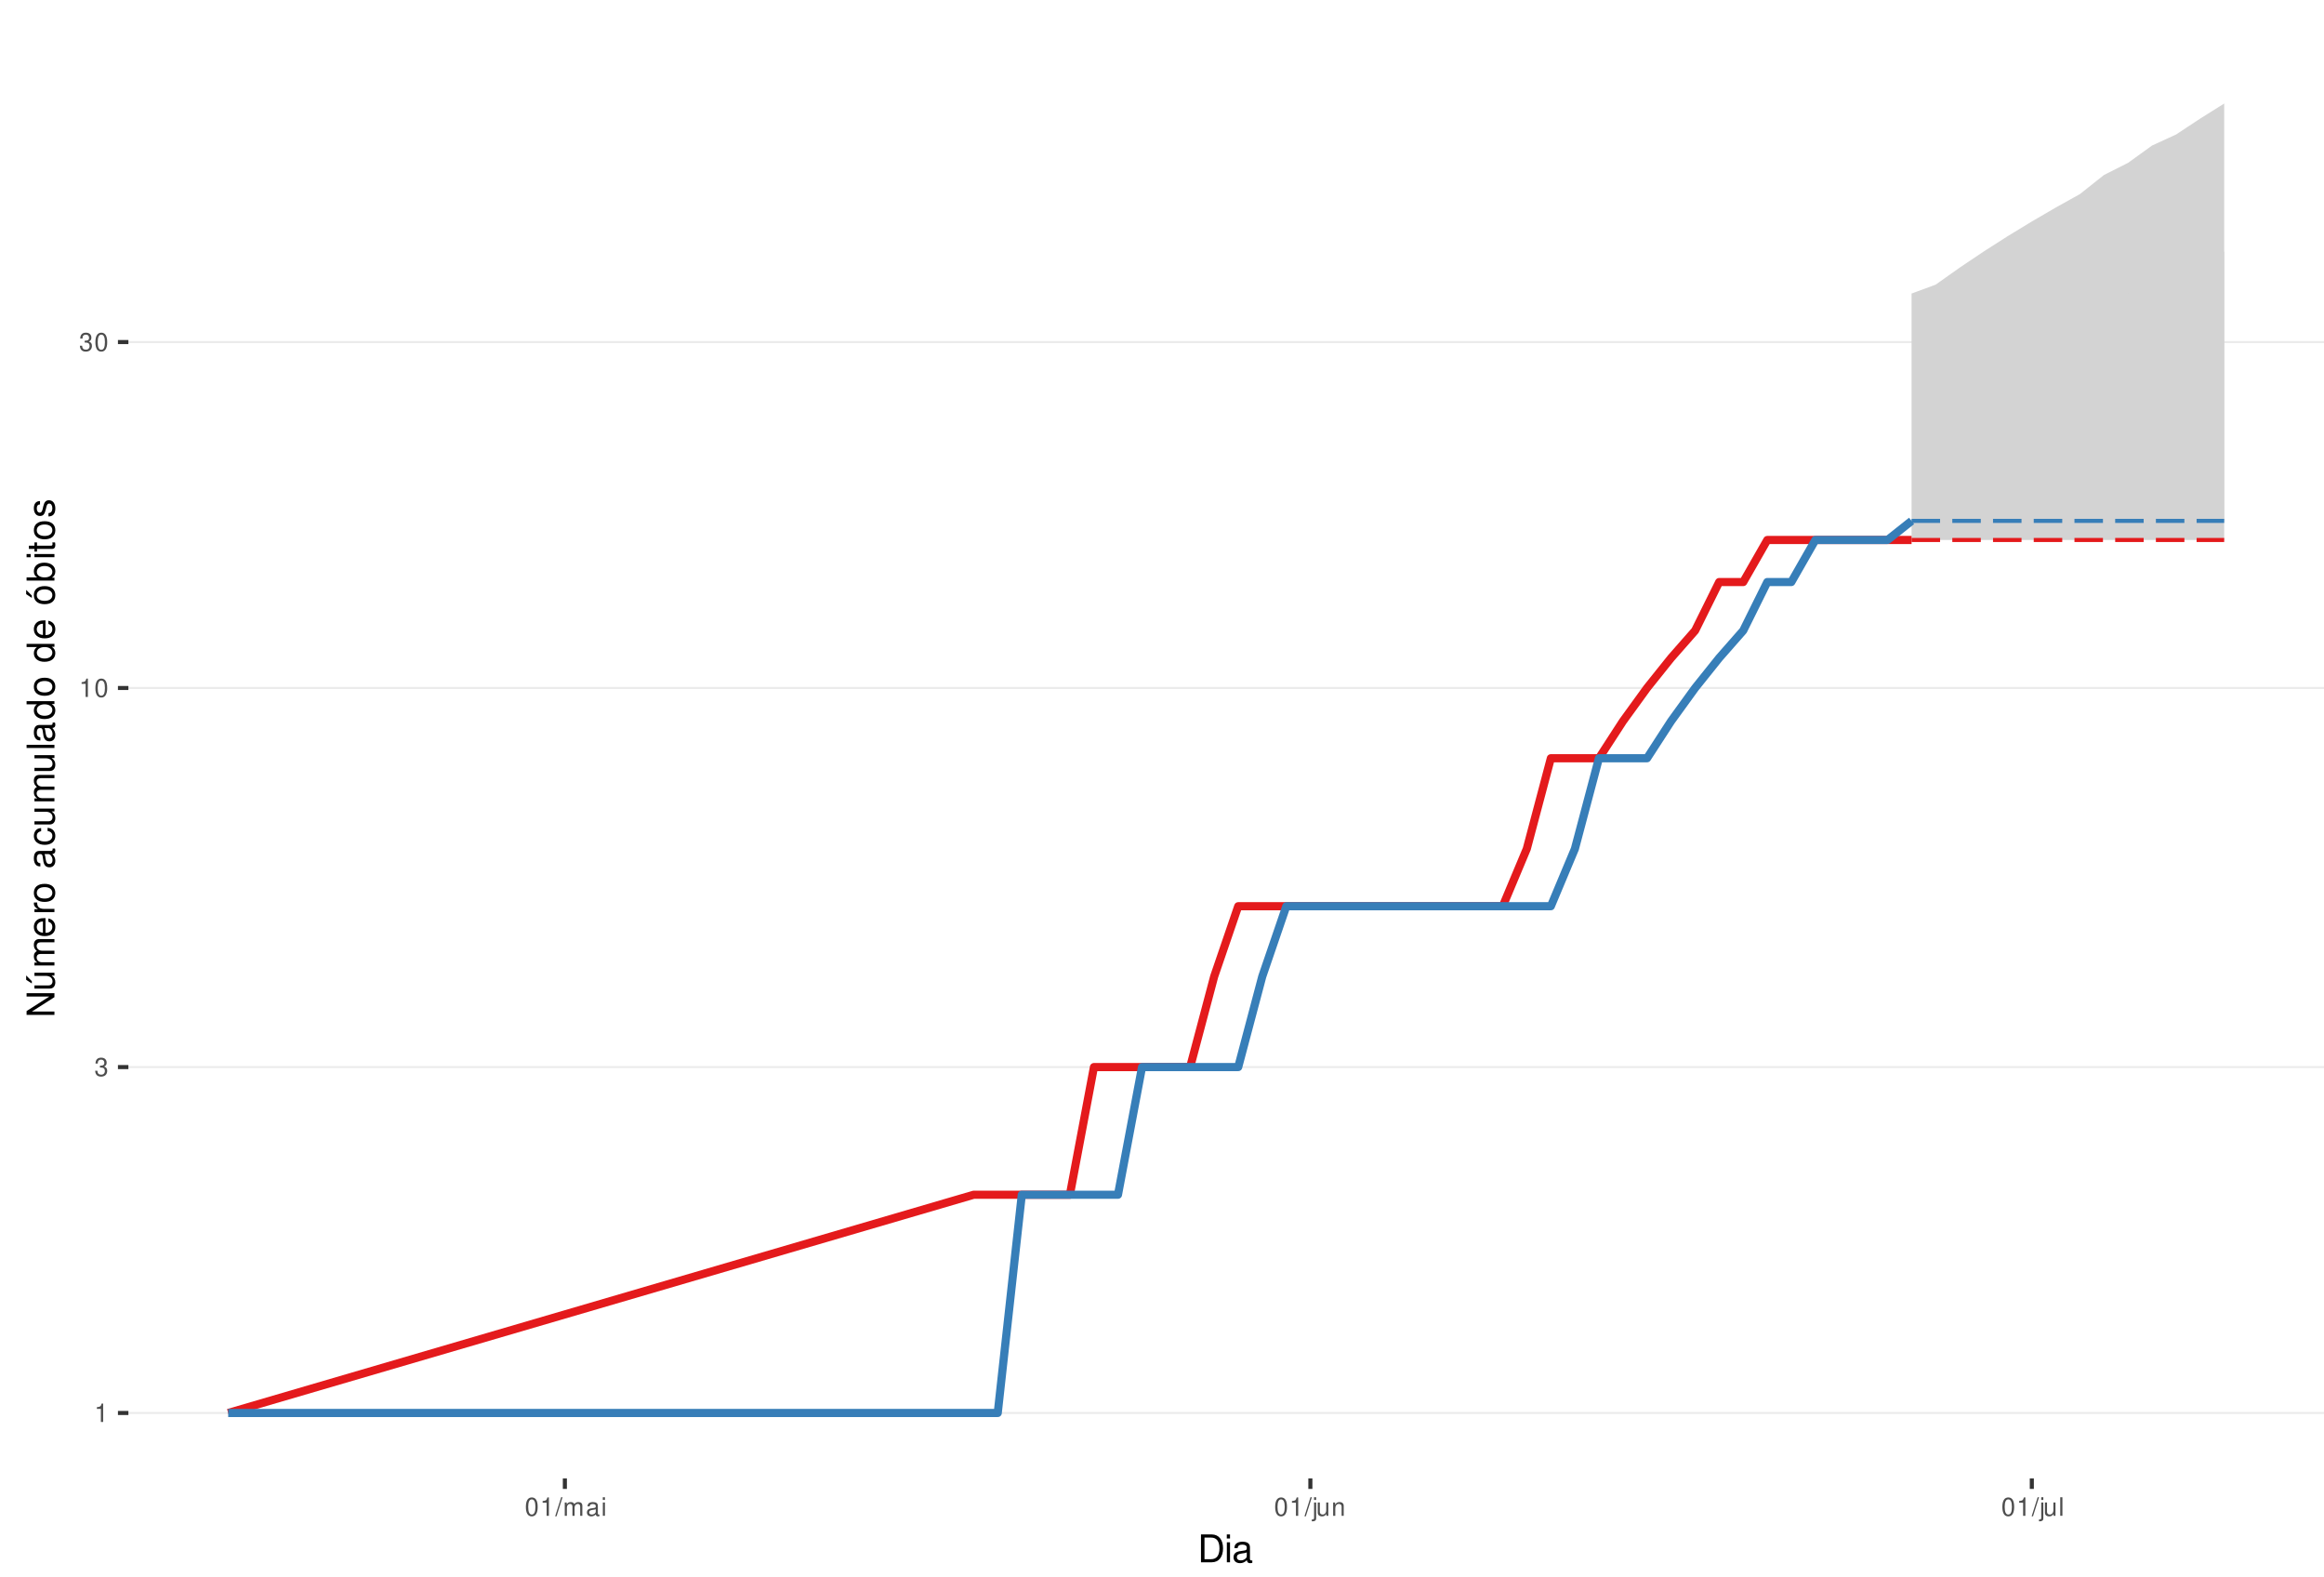
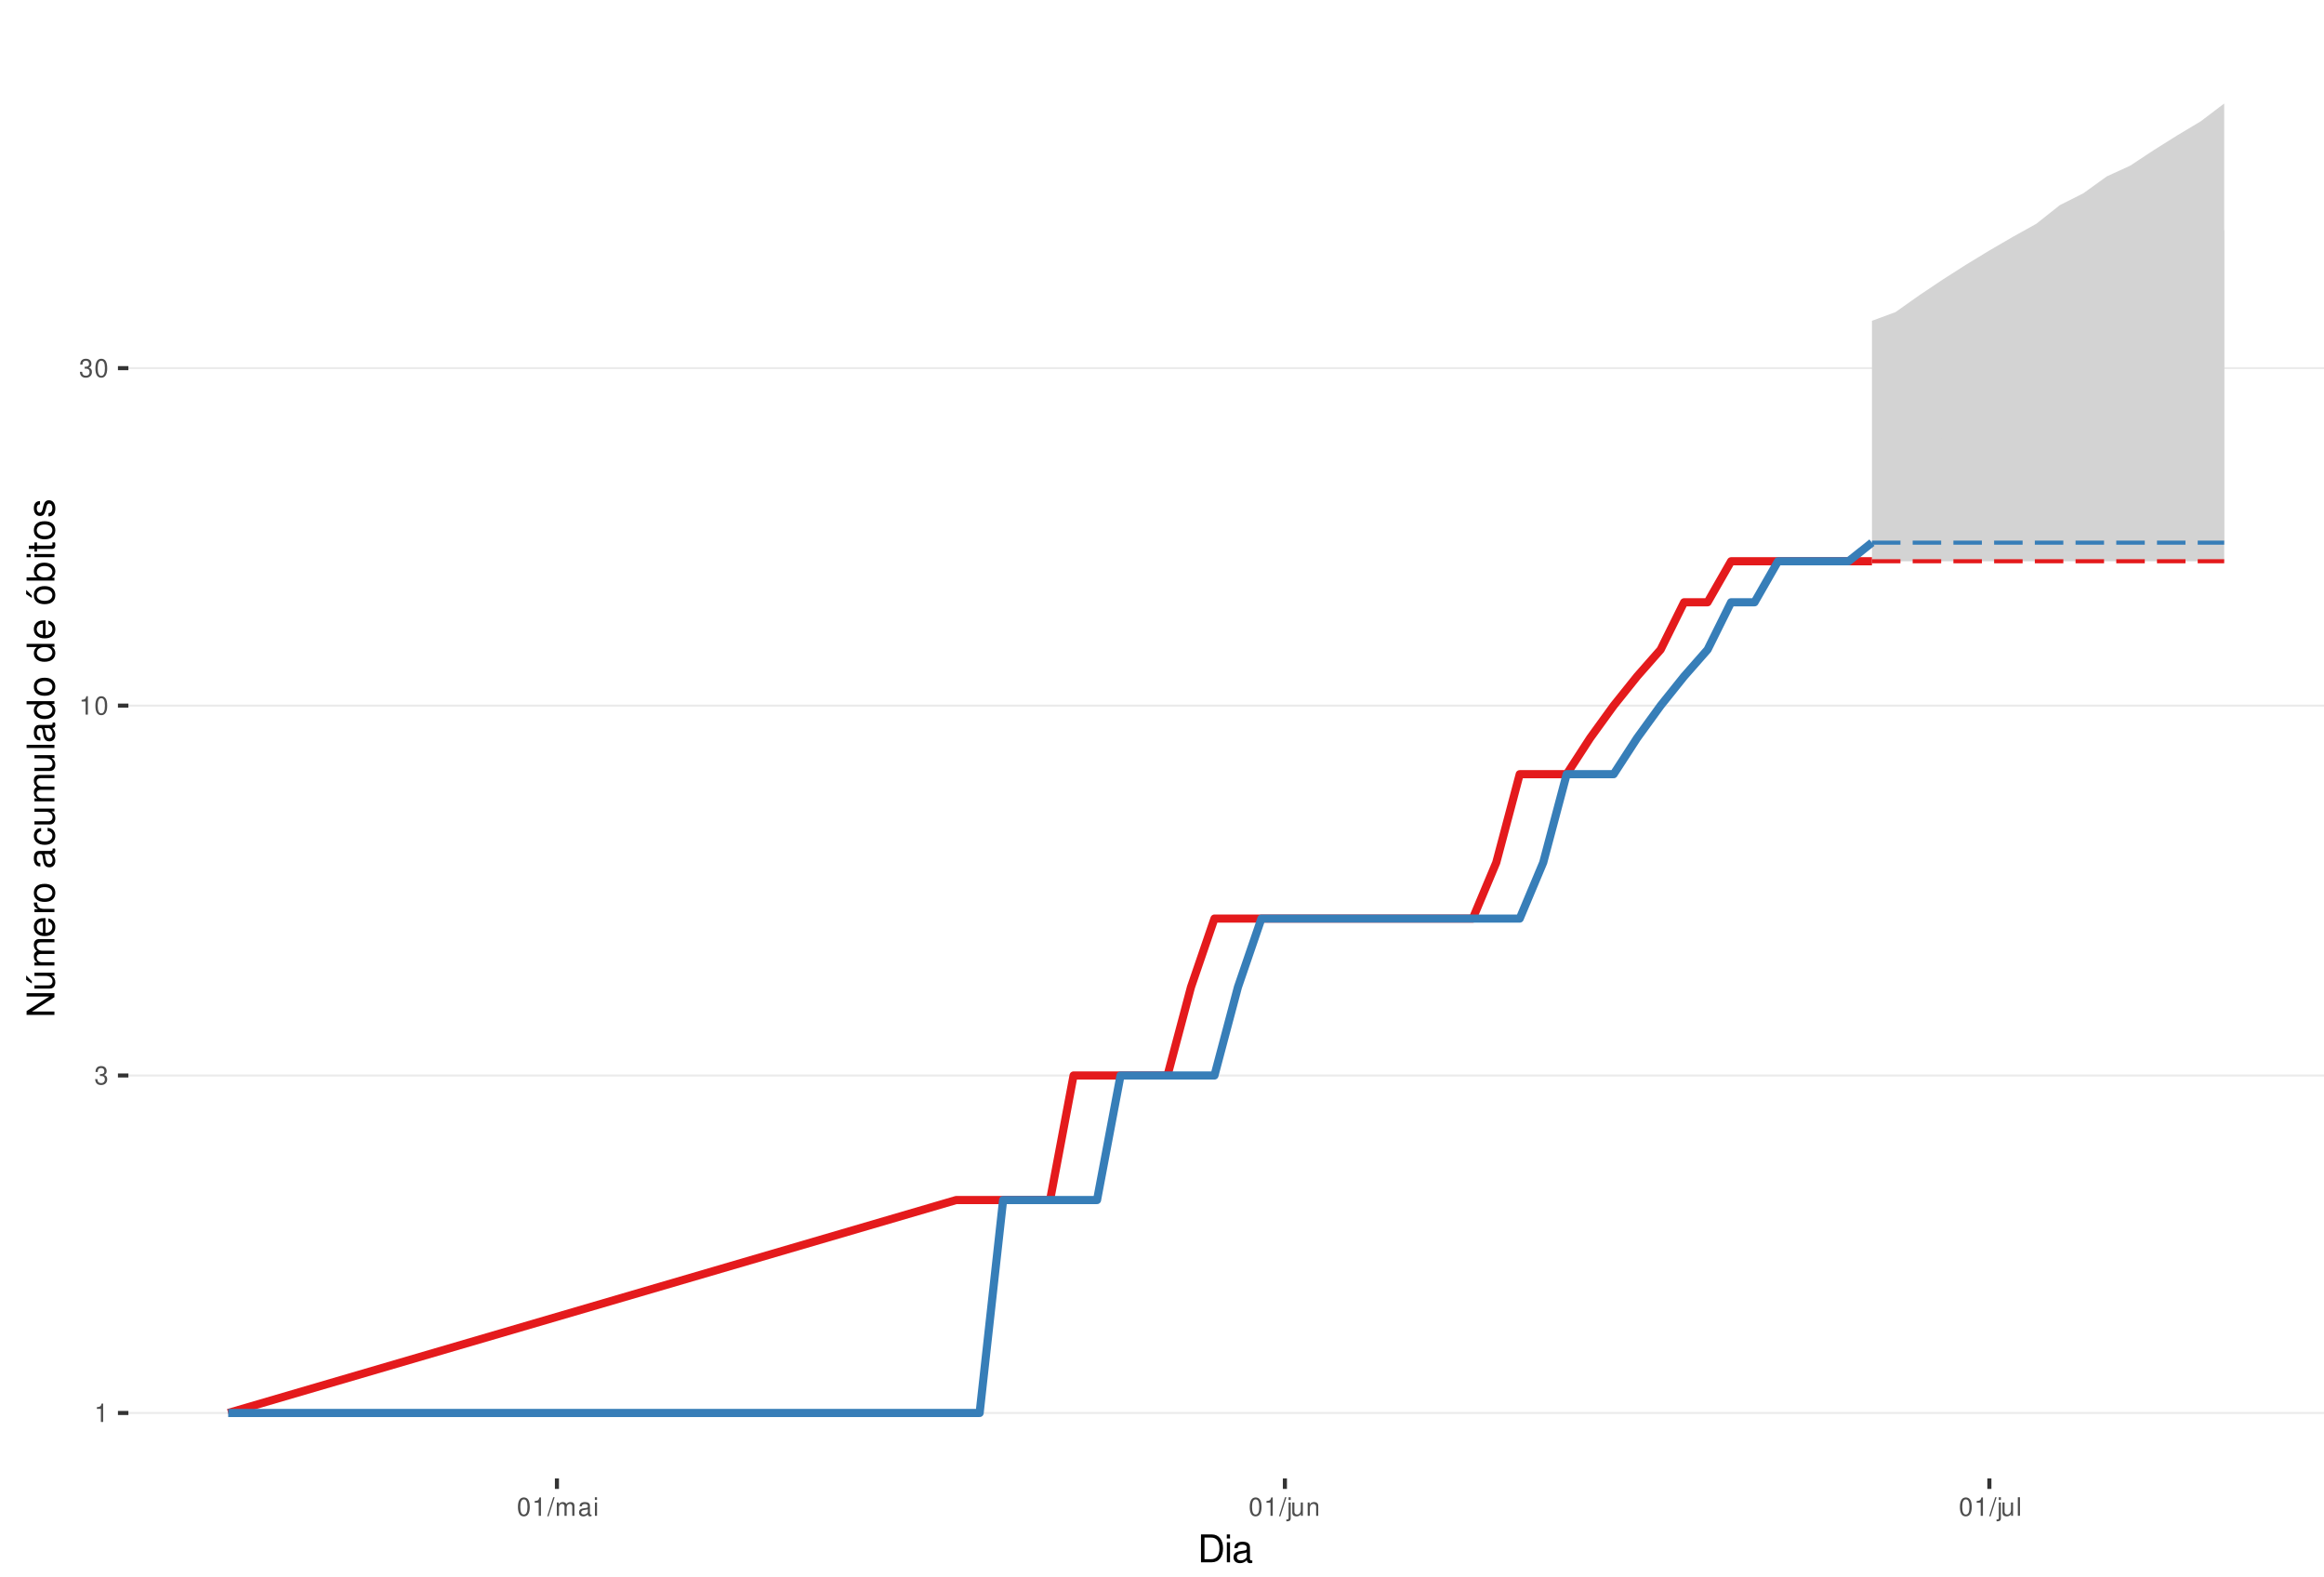
<svg xmlns="http://www.w3.org/2000/svg" xmlns:xlink="http://www.w3.org/1999/xlink" width="609pt" height="413pt" viewBox="0 0 609 413" version="1.1">
  <defs>
    <g>
      <symbol overflow="visible" id="glyph0-0">
        <path style="stroke:none;" d="" />
      </symbol>
      <symbol overflow="visible" id="glyph0-1">
        <path style="stroke:none;" d="M 1.719 -3.422 L 1.719 0 L 2.312 0 L 2.312 -4.812 L 1.922 -4.812 C 1.719 -4.078 1.578 -3.969 0.672 -3.859 L 0.672 -3.422 Z M 1.719 -3.422 " />
      </symbol>
      <symbol overflow="visible" id="glyph0-2">
        <path style="stroke:none;" d="M 1.469 -2.219 L 1.797 -2.219 C 2.422 -2.219 2.766 -1.922 2.766 -1.344 C 2.766 -0.734 2.406 -0.359 1.797 -0.359 C 1.156 -0.359 0.844 -0.688 0.797 -1.391 L 0.219 -1.391 C 0.234 -1.016 0.312 -0.766 0.422 -0.547 C 0.672 -0.078 1.125 0.156 1.766 0.156 C 2.75 0.156 3.375 -0.438 3.375 -1.344 C 3.375 -1.953 3.141 -2.297 2.562 -2.484 C 3.016 -2.672 3.234 -3 3.234 -3.484 C 3.234 -4.312 2.688 -4.812 1.797 -4.812 C 0.844 -4.812 0.328 -4.281 0.312 -3.266 L 0.906 -3.266 C 0.906 -3.547 0.938 -3.719 1 -3.875 C 1.141 -4.141 1.438 -4.297 1.797 -4.297 C 2.312 -4.297 2.625 -3.984 2.625 -3.469 C 2.625 -3.125 2.516 -2.922 2.25 -2.812 C 2.094 -2.75 1.875 -2.719 1.469 -2.703 Z M 1.469 -2.219 " />
      </symbol>
      <symbol overflow="visible" id="glyph0-3">
        <path style="stroke:none;" d="M 1.828 -4.812 C 1.391 -4.812 0.984 -4.609 0.75 -4.281 C 0.438 -3.859 0.281 -3.219 0.281 -2.328 C 0.281 -0.703 0.812 0.156 1.828 0.156 C 2.828 0.156 3.375 -0.703 3.375 -2.297 C 3.375 -3.219 3.234 -3.844 2.922 -4.281 C 2.672 -4.625 2.281 -4.812 1.828 -4.812 Z M 1.828 -4.297 C 2.469 -4.297 2.781 -3.641 2.781 -2.344 C 2.781 -0.969 2.469 -0.328 1.812 -0.328 C 1.203 -0.328 0.891 -1 0.891 -2.328 C 0.891 -3.641 1.203 -4.297 1.828 -4.297 Z M 1.828 -4.297 " />
      </symbol>
      <symbol overflow="visible" id="glyph0-4">
        <path style="stroke:none;" d="M 1.531 -4.859 L -0.047 0.141 L 0.312 0.141 L 1.891 -4.859 Z M 1.531 -4.859 " />
      </symbol>
      <symbol overflow="visible" id="glyph0-5">
        <path style="stroke:none;" d="M 0.469 -3.484 L 0.469 0 L 1.031 0 L 1.031 -2.188 C 1.031 -2.703 1.391 -3.109 1.844 -3.109 C 2.25 -3.109 2.484 -2.844 2.484 -2.406 L 2.484 0 L 3.047 0 L 3.047 -2.188 C 3.047 -2.703 3.422 -3.109 3.875 -3.109 C 4.266 -3.109 4.516 -2.844 4.516 -2.406 L 4.516 0 L 5.078 0 L 5.078 -2.609 C 5.078 -3.234 4.719 -3.594 4.062 -3.594 C 3.594 -3.594 3.312 -3.453 2.984 -3.062 C 2.781 -3.422 2.5 -3.594 2.047 -3.594 C 1.578 -3.594 1.266 -3.422 0.984 -3 L 0.984 -3.484 Z M 0.469 -3.484 " />
      </symbol>
      <symbol overflow="visible" id="glyph0-6">
        <path style="stroke:none;" d="M 3.562 -0.328 C 3.5 -0.312 3.469 -0.312 3.438 -0.312 C 3.25 -0.312 3.141 -0.406 3.141 -0.578 L 3.141 -2.641 C 3.141 -3.25 2.688 -3.594 1.828 -3.594 C 1.312 -3.594 0.906 -3.438 0.672 -3.188 C 0.516 -3 0.453 -2.797 0.438 -2.453 L 0.984 -2.453 C 1.031 -2.875 1.297 -3.078 1.812 -3.078 C 2.312 -3.078 2.594 -2.891 2.594 -2.562 L 2.594 -2.406 C 2.578 -2.172 2.469 -2.078 2.016 -2.031 C 1.219 -1.922 1.109 -1.891 0.891 -1.812 C 0.484 -1.641 0.281 -1.328 0.281 -0.875 C 0.281 -0.25 0.719 0.156 1.422 0.156 C 1.859 0.156 2.219 0 2.609 -0.359 C 2.656 0 2.828 0.156 3.188 0.156 C 3.297 0.156 3.375 0.141 3.562 0.094 Z M 2.594 -1.094 C 2.594 -0.906 2.531 -0.797 2.375 -0.641 C 2.141 -0.438 1.875 -0.328 1.547 -0.328 C 1.109 -0.328 0.859 -0.547 0.859 -0.891 C 0.859 -1.266 1.094 -1.438 1.703 -1.531 C 2.297 -1.609 2.406 -1.641 2.594 -1.719 Z M 2.594 -1.094 " />
      </symbol>
      <symbol overflow="visible" id="glyph0-7">
        <path style="stroke:none;" d="M 1 -3.484 L 0.453 -3.484 L 0.453 0 L 1 0 Z M 1 -4.859 L 0.438 -4.859 L 0.438 -4.156 L 1 -4.156 Z M 1 -4.859 " />
      </symbol>
      <symbol overflow="visible" id="glyph0-8">
        <path style="stroke:none;" d="M 0.469 -3.484 L 0.469 0.5 C 0.469 0.859 0.359 0.969 0.016 0.969 C -0.031 0.969 -0.047 0.969 -0.125 0.953 L -0.125 1.438 C -0.047 1.438 -0.016 1.453 0.062 1.453 C 0.688 1.453 1.016 1.203 1.016 0.719 L 1.016 -3.484 Z M 1.016 -4.859 L 0.469 -4.859 L 0.469 -4.156 L 1.016 -4.156 Z M 1.016 -4.859 " />
      </symbol>
      <symbol overflow="visible" id="glyph0-9">
        <path style="stroke:none;" d="M 3.203 0 L 3.203 -3.484 L 2.656 -3.484 L 2.656 -1.516 C 2.656 -0.797 2.281 -0.328 1.703 -0.328 C 1.266 -0.328 0.984 -0.594 0.984 -1.016 L 0.984 -3.484 L 0.438 -3.484 L 0.438 -0.797 C 0.438 -0.219 0.859 0.156 1.547 0.156 C 2.062 0.156 2.391 -0.031 2.703 -0.484 L 2.703 0 Z M 3.203 0 " />
      </symbol>
      <symbol overflow="visible" id="glyph0-10">
        <path style="stroke:none;" d="M 0.469 -3.484 L 0.469 0 L 1.031 0 L 1.031 -1.922 C 1.031 -2.641 1.391 -3.109 1.969 -3.109 C 2.406 -3.109 2.688 -2.828 2.688 -2.422 L 2.688 0 L 3.234 0 L 3.234 -2.641 C 3.234 -3.219 2.812 -3.594 2.141 -3.594 C 1.625 -3.594 1.281 -3.391 0.984 -2.906 L 0.984 -3.484 Z M 0.469 -3.484 " />
      </symbol>
      <symbol overflow="visible" id="glyph0-11">
        <path style="stroke:none;" d="M 1.016 -4.859 L 0.453 -4.859 L 0.453 0 L 1.016 0 Z M 1.016 -4.859 " />
      </symbol>
      <symbol overflow="visible" id="glyph1-0">
        <path style="stroke:none;" d="" />
      </symbol>
      <symbol overflow="visible" id="glyph1-1">
        <path style="stroke:none;" d="M 0.891 0 L 3.703 0 C 5.547 0 6.672 -1.375 6.672 -3.656 C 6.672 -5.906 5.547 -7.297 3.703 -7.297 L 0.891 -7.297 Z M 1.812 -0.812 L 1.812 -6.469 L 3.547 -6.469 C 4.984 -6.469 5.734 -5.5 5.734 -3.641 C 5.734 -1.797 4.984 -0.812 3.547 -0.812 Z M 1.812 -0.812 " />
      </symbol>
      <symbol overflow="visible" id="glyph1-2">
        <path style="stroke:none;" d="M 1.5 -5.234 L 0.672 -5.234 L 0.672 0 L 1.5 0 Z M 1.5 -7.297 L 0.656 -7.297 L 0.656 -6.234 L 1.5 -6.234 Z M 1.5 -7.297 " />
      </symbol>
      <symbol overflow="visible" id="glyph1-3">
        <path style="stroke:none;" d="M 5.344 -0.484 C 5.266 -0.469 5.219 -0.469 5.172 -0.469 C 4.875 -0.469 4.719 -0.625 4.719 -0.875 L 4.719 -3.953 C 4.719 -4.891 4.047 -5.391 2.75 -5.391 C 1.984 -5.391 1.375 -5.172 1.016 -4.781 C 0.766 -4.516 0.672 -4.203 0.656 -3.688 L 1.484 -3.688 C 1.562 -4.328 1.938 -4.625 2.719 -4.625 C 3.484 -4.625 3.891 -4.344 3.891 -3.844 L 3.891 -3.625 C 3.875 -3.266 3.703 -3.125 3.016 -3.047 C 1.844 -2.891 1.656 -2.844 1.344 -2.719 C 0.734 -2.453 0.422 -2 0.422 -1.312 C 0.422 -0.375 1.078 0.234 2.141 0.234 C 2.797 0.234 3.328 0 3.922 -0.547 C 3.984 0 4.234 0.234 4.781 0.234 C 4.953 0.234 5.062 0.203 5.344 0.141 Z M 3.891 -1.656 C 3.891 -1.375 3.812 -1.203 3.562 -0.969 C 3.219 -0.656 2.812 -0.5 2.312 -0.5 C 1.672 -0.5 1.297 -0.812 1.297 -1.344 C 1.297 -1.891 1.656 -2.172 2.547 -2.297 C 3.438 -2.422 3.609 -2.453 3.891 -2.594 Z M 3.891 -1.656 " />
      </symbol>
      <symbol overflow="visible" id="glyph2-0">
        <path style="stroke:none;" d="" />
      </symbol>
      <symbol overflow="visible" id="glyph2-1">
        <path style="stroke:none;" d="M -7.297 -6.453 L -7.297 -5.578 L -1.328 -5.578 L -7.297 -1.766 L -7.297 -0.766 L 0 -0.766 L 0 -1.641 L -5.906 -1.641 L 0 -5.406 L 0 -6.453 Z M -7.297 -6.453 " />
      </symbol>
      <symbol overflow="visible" id="glyph2-2">
        <path style="stroke:none;" d="M 0 -4.812 L -5.234 -4.812 L -5.234 -3.984 L -2.266 -3.984 C -1.203 -3.984 -0.5 -3.438 -0.5 -2.562 C -0.5 -1.906 -0.906 -1.484 -1.531 -1.484 L -5.234 -1.484 L -5.234 -0.656 L -1.203 -0.656 C -0.328 -0.656 0.234 -1.297 0.234 -2.312 C 0.234 -3.094 -0.047 -3.578 -0.734 -4.062 L 0 -4.062 Z M -7.406 -2.953 L -5.922 -2 L -5.922 -2.594 L -7.406 -4.094 Z M -7.406 -2.953 " />
      </symbol>
      <symbol overflow="visible" id="glyph2-3">
        <path style="stroke:none;" d="M -5.234 -0.703 L 0 -0.703 L 0 -1.547 L -3.297 -1.547 C -4.047 -1.547 -4.656 -2.094 -4.656 -2.766 C -4.656 -3.391 -4.281 -3.734 -3.609 -3.734 L 0 -3.734 L 0 -4.578 L -3.297 -4.578 C -4.047 -4.578 -4.656 -5.125 -4.656 -5.812 C -4.656 -6.422 -4.266 -6.781 -3.609 -6.781 L 0 -6.781 L 0 -7.625 L -3.938 -7.625 C -4.875 -7.625 -5.391 -7.078 -5.391 -6.094 C -5.391 -5.406 -5.188 -4.984 -4.594 -4.484 C -5.156 -4.188 -5.391 -3.766 -5.391 -3.078 C -5.391 -2.375 -5.125 -1.906 -4.5 -1.469 L -5.234 -1.469 Z M -5.234 -0.703 " />
      </symbol>
      <symbol overflow="visible" id="glyph2-4">
        <path style="stroke:none;" d="M -2.344 -5.125 C -3.141 -5.125 -3.625 -5.062 -4.016 -4.922 C -4.875 -4.578 -5.391 -3.781 -5.391 -2.797 C -5.391 -1.344 -4.281 -0.406 -2.547 -0.406 C -0.812 -0.406 0.234 -1.297 0.234 -2.781 C 0.234 -3.984 -0.453 -4.812 -1.594 -5.016 L -1.594 -4.188 C -0.906 -3.953 -0.547 -3.484 -0.547 -2.812 C -0.547 -2.281 -0.781 -1.828 -1.219 -1.547 C -1.516 -1.344 -1.812 -1.281 -2.344 -1.266 Z M -3.016 -1.297 C -3.984 -1.359 -4.625 -1.953 -4.625 -2.797 C -4.625 -3.641 -3.953 -4.234 -3.016 -4.234 Z M -3.016 -1.297 " />
      </symbol>
      <symbol overflow="visible" id="glyph2-5">
        <path style="stroke:none;" d="M -5.234 -0.688 L 0 -0.688 L 0 -1.531 L -2.719 -1.531 C -3.984 -1.547 -4.547 -2.062 -4.516 -3.203 L -5.359 -3.203 C -5.375 -3.062 -5.391 -2.984 -5.391 -2.891 C -5.391 -2.344 -5.062 -1.938 -4.297 -1.453 L -5.234 -1.453 Z M -5.234 -0.688 " />
      </symbol>
      <symbol overflow="visible" id="glyph2-6">
        <path style="stroke:none;" d="M -5.391 -2.719 C -5.391 -1.234 -4.344 -0.359 -2.578 -0.359 C -0.812 -0.359 0.234 -1.234 0.234 -2.734 C 0.234 -4.203 -0.812 -5.094 -2.547 -5.094 C -4.359 -5.094 -5.391 -4.234 -5.391 -2.719 Z M -4.625 -2.734 C -4.625 -3.672 -3.844 -4.234 -2.547 -4.234 C -1.312 -4.234 -0.547 -3.656 -0.547 -2.734 C -0.547 -1.797 -1.312 -1.234 -2.578 -1.234 C -3.844 -1.234 -4.625 -1.797 -4.625 -2.734 Z M -4.625 -2.734 " />
      </symbol>
      <symbol overflow="visible" id="glyph2-7">
        <path style="stroke:none;" d="" />
      </symbol>
      <symbol overflow="visible" id="glyph2-8">
        <path style="stroke:none;" d="M -0.484 -5.344 C -0.469 -5.266 -0.469 -5.219 -0.469 -5.172 C -0.469 -4.875 -0.625 -4.719 -0.875 -4.719 L -3.953 -4.719 C -4.891 -4.719 -5.391 -4.047 -5.391 -2.75 C -5.391 -1.984 -5.172 -1.375 -4.781 -1.016 C -4.516 -0.766 -4.203 -0.672 -3.688 -0.656 L -3.688 -1.484 C -4.328 -1.562 -4.625 -1.938 -4.625 -2.719 C -4.625 -3.484 -4.344 -3.891 -3.844 -3.891 L -3.625 -3.891 C -3.266 -3.875 -3.125 -3.703 -3.047 -3.016 C -2.891 -1.844 -2.844 -1.656 -2.719 -1.344 C -2.453 -0.734 -2 -0.422 -1.312 -0.422 C -0.375 -0.422 0.234 -1.078 0.234 -2.141 C 0.234 -2.797 0 -3.328 -0.547 -3.922 C 0 -3.984 0.234 -4.234 0.234 -4.781 C 0.234 -4.953 0.203 -5.062 0.141 -5.344 Z M -1.656 -3.891 C -1.375 -3.891 -1.203 -3.812 -0.969 -3.562 C -0.656 -3.219 -0.5 -2.812 -0.5 -2.312 C -0.5 -1.672 -0.812 -1.297 -1.344 -1.297 C -1.891 -1.297 -2.172 -1.656 -2.297 -2.547 C -2.422 -3.438 -2.453 -3.609 -2.594 -3.891 Z M -1.656 -3.891 " />
      </symbol>
      <symbol overflow="visible" id="glyph2-9">
        <path style="stroke:none;" d="M -3.484 -4.703 C -3.984 -4.672 -4.312 -4.562 -4.609 -4.359 C -5.094 -4 -5.391 -3.375 -5.391 -2.641 C -5.391 -1.219 -4.266 -0.312 -2.531 -0.312 C -0.844 -0.312 0.234 -1.203 0.234 -2.625 C 0.234 -3.875 -0.516 -4.672 -1.797 -4.766 L -1.797 -3.938 C -0.953 -3.797 -0.547 -3.359 -0.547 -2.656 C -0.547 -1.734 -1.297 -1.188 -2.531 -1.188 C -3.844 -1.188 -4.625 -1.719 -4.625 -2.625 C -4.625 -3.328 -4.203 -3.766 -3.484 -3.875 Z M -3.484 -4.703 " />
      </symbol>
      <symbol overflow="visible" id="glyph2-10">
        <path style="stroke:none;" d="M 0 -4.812 L -5.234 -4.812 L -5.234 -3.984 L -2.266 -3.984 C -1.203 -3.984 -0.5 -3.438 -0.5 -2.562 C -0.5 -1.906 -0.906 -1.484 -1.531 -1.484 L -5.234 -1.484 L -5.234 -0.656 L -1.203 -0.656 C -0.328 -0.656 0.234 -1.297 0.234 -2.312 C 0.234 -3.094 -0.047 -3.578 -0.734 -4.062 L 0 -4.062 Z M 0 -4.812 " />
      </symbol>
      <symbol overflow="visible" id="glyph2-11">
        <path style="stroke:none;" d="M -7.297 -1.516 L -7.297 -0.688 L 0 -0.688 L 0 -1.516 Z M -7.297 -1.516 " />
      </symbol>
      <symbol overflow="visible" id="glyph2-12">
        <path style="stroke:none;" d="M -7.297 -4.953 L -7.297 -4.125 L -4.578 -4.125 C -5.109 -3.766 -5.391 -3.203 -5.391 -2.516 C -5.391 -1.156 -4.297 -0.266 -2.625 -0.266 C -0.859 -0.266 0.234 -1.125 0.234 -2.547 C 0.234 -3.266 -0.047 -3.766 -0.688 -4.203 L 0 -4.203 L 0 -4.953 Z M -4.609 -2.656 C -4.609 -3.547 -3.812 -4.125 -2.562 -4.125 C -1.344 -4.125 -0.547 -3.547 -0.547 -2.656 C -0.547 -1.734 -1.359 -1.125 -2.578 -1.125 C -3.797 -1.125 -4.609 -1.734 -4.609 -2.656 Z M -4.609 -2.656 " />
      </symbol>
      <symbol overflow="visible" id="glyph2-13">
        <path style="stroke:none;" d="M -5.391 -2.719 C -5.391 -1.234 -4.344 -0.359 -2.578 -0.359 C -0.812 -0.359 0.234 -1.234 0.234 -2.734 C 0.234 -4.203 -0.812 -5.094 -2.547 -5.094 C -4.359 -5.094 -5.391 -4.234 -5.391 -2.719 Z M -4.625 -2.734 C -4.625 -3.672 -3.844 -4.234 -2.547 -4.234 C -1.312 -4.234 -0.547 -3.656 -0.547 -2.734 C -0.547 -1.797 -1.312 -1.234 -2.578 -1.234 C -3.844 -1.234 -4.625 -1.797 -4.625 -2.734 Z M -7.406 -2.984 L -5.922 -2.016 L -5.922 -2.625 L -7.406 -4.109 Z M -7.406 -2.984 " />
      </symbol>
      <symbol overflow="visible" id="glyph2-14">
        <path style="stroke:none;" d="M -7.297 -0.547 L 0 -0.547 L 0 -1.297 L -0.672 -1.297 C -0.062 -1.688 0.234 -2.219 0.234 -2.953 C 0.234 -4.328 -0.906 -5.234 -2.641 -5.234 C -4.344 -5.234 -5.391 -4.375 -5.391 -2.984 C -5.391 -2.266 -5.125 -1.766 -4.531 -1.375 L -7.297 -1.375 Z M -4.609 -2.828 C -4.609 -3.766 -3.797 -4.359 -2.547 -4.359 C -1.359 -4.359 -0.547 -3.734 -0.547 -2.828 C -0.547 -1.938 -1.344 -1.375 -2.578 -1.375 C -3.812 -1.375 -4.609 -1.938 -4.609 -2.828 Z M -4.609 -2.828 " />
      </symbol>
      <symbol overflow="visible" id="glyph2-15">
        <path style="stroke:none;" d="M -5.234 -1.5 L -5.234 -0.672 L 0 -0.672 L 0 -1.5 Z M -7.297 -1.5 L -7.297 -0.656 L -6.234 -0.656 L -6.234 -1.5 Z M -7.297 -1.5 " />
      </symbol>
      <symbol overflow="visible" id="glyph2-16">
        <path style="stroke:none;" d="M -5.234 -2.547 L -5.234 -1.688 L -6.688 -1.688 L -6.688 -0.844 L -5.234 -0.844 L -5.234 -0.141 L -4.562 -0.141 L -4.562 -0.844 L -0.594 -0.844 C -0.062 -0.844 0.234 -1.203 0.234 -1.859 C 0.234 -2.078 0.203 -2.266 0.156 -2.547 L -0.547 -2.547 C -0.516 -2.422 -0.5 -2.312 -0.5 -2.141 C -0.5 -1.781 -0.594 -1.688 -0.969 -1.688 L -4.562 -1.688 L -4.562 -2.547 Z M -5.234 -2.547 " />
      </symbol>
      <symbol overflow="visible" id="glyph2-17">
        <path style="stroke:none;" d="M -3.781 -4.375 C -4.812 -4.375 -5.391 -3.688 -5.391 -2.484 C -5.391 -1.266 -4.766 -0.469 -3.797 -0.469 C -2.969 -0.469 -2.578 -0.891 -2.281 -2.125 L -2.094 -2.906 C -1.953 -3.484 -1.734 -3.719 -1.375 -3.719 C -0.875 -3.719 -0.547 -3.234 -0.547 -2.5 C -0.547 -2.047 -0.672 -1.672 -0.891 -1.453 C -1.047 -1.328 -1.188 -1.266 -1.562 -1.219 L -1.562 -0.344 C -0.344 -0.375 0.234 -1.062 0.234 -2.438 C 0.234 -3.75 -0.422 -4.594 -1.438 -4.594 C -2.203 -4.594 -2.641 -4.156 -2.891 -3.109 L -3.078 -2.312 C -3.234 -1.625 -3.453 -1.344 -3.828 -1.344 C -4.312 -1.344 -4.625 -1.766 -4.625 -2.453 C -4.625 -3.125 -4.328 -3.484 -3.781 -3.5 Z M -3.781 -4.375 " />
      </symbol>
    </g>
    <clipPath id="clip1">
      <path d="M 33.645 9.961 L 609 9.961 L 609 387.328 L 33.645 387.328 Z M 33.645 9.961 " />
    </clipPath>
    <clipPath id="clip2">
      <path d="M 33.645 369 L 609 369 L 609 371 L 33.645 371 Z M 33.645 369 " />
    </clipPath>
    <clipPath id="clip3">
-       <path d="M 33.645 279 L 609 279 L 609 280 L 33.645 280 Z M 33.645 279 " />
+       <path d="M 33.645 281 L 609 281 L 609 283 L 33.645 283 Z M 33.645 281 " />
    </clipPath>
    <clipPath id="clip4">
-       <path d="M 33.645 179 L 609 179 L 609 181 L 33.645 181 Z M 33.645 179 " />
+       <path d="M 33.645 184 L 609 184 L 609 186 L 33.645 186 Z M 33.645 184 " />
    </clipPath>
    <clipPath id="clip5">
-       <path d="M 33.645 89 L 609 89 L 609 90 L 33.645 90 Z M 33.645 89 " />
+       <path d="M 33.645 96 L 609 96 L 609 97 L 33.645 97 Z M 33.645 96 " />
    </clipPath>
  </defs>
  <g id="surface235">
    <rect x="0" y="0" width="609" height="413" style="fill:rgb(100%,100%,100%);fill-opacity:1;stroke:none;" />
    <rect x="0" y="0" width="609" height="413" style="fill:rgb(100%,100%,100%);fill-opacity:1;stroke:none;" />
    <path style="fill:none;stroke-width:1.067;stroke-linecap:round;stroke-linejoin:round;stroke:rgb(100%,100%,100%);stroke-opacity:1;stroke-miterlimit:10;" d="M 0 413 L 609 413 L 609 0 L 0 0 Z M 0 413 " />
    <g clip-path="url(#clip1)" clip-rule="nonzero">
      <path style=" stroke:none;fill-rule:nonzero;fill:rgb(100%,100%,100%);fill-opacity:1;" d="M 33.645 387.328 L 609 387.328 L 609 9.961 L 33.645 9.961 Z M 33.645 387.328 " />
    </g>
    <g clip-path="url(#clip2)" clip-rule="nonzero">
      <path style="fill:none;stroke-width:0.533;stroke-linecap:butt;stroke-linejoin:round;stroke:rgb(92.157%,92.157%,92.157%);stroke-opacity:1;stroke-miterlimit:10;" d="M 33.645 370.176 L 609 370.176 " />
    </g>
    <g clip-path="url(#clip3)" clip-rule="nonzero">
-       <path style="fill:none;stroke-width:0.533;stroke-linecap:butt;stroke-linejoin:round;stroke:rgb(92.157%,92.157%,92.157%);stroke-opacity:1;stroke-miterlimit:10;" d="M 33.645 279.555 L 609 279.555 " />
+       <path style="fill:none;stroke-width:0.533;stroke-linecap:butt;stroke-linejoin:round;stroke:rgb(92.157%,92.157%,92.157%);stroke-opacity:1;stroke-miterlimit:10;" d="M 33.645 281.758 L 609 281.758 " />
    </g>
    <g clip-path="url(#clip4)" clip-rule="nonzero">
-       <path style="fill:none;stroke-width:0.533;stroke-linecap:butt;stroke-linejoin:round;stroke:rgb(92.157%,92.157%,92.157%);stroke-opacity:1;stroke-miterlimit:10;" d="M 33.645 180.238 L 609 180.238 " />
+       <path style="fill:none;stroke-width:0.533;stroke-linecap:butt;stroke-linejoin:round;stroke:rgb(92.157%,92.157%,92.157%);stroke-opacity:1;stroke-miterlimit:10;" d="M 33.645 184.863 L 609 184.863 " />
    </g>
    <g clip-path="url(#clip5)" clip-rule="nonzero">
-       <path style="fill:none;stroke-width:0.533;stroke-linecap:butt;stroke-linejoin:round;stroke:rgb(92.157%,92.157%,92.157%);stroke-opacity:1;stroke-miterlimit:10;" d="M 33.645 89.617 L 609 89.617 " />
-     </g>
-     <path style=" stroke:none;fill-rule:nonzero;fill:rgb(82.745%,82.745%,82.745%);fill-opacity:1;" d="M 500.926 76.898 L 507.227 74.578 L 513.527 70.117 L 519.828 65.887 L 526.133 61.859 L 532.434 58.023 L 538.734 54.355 L 545.035 50.848 L 551.34 45.844 L 557.641 42.672 L 563.941 38.129 L 570.242 35.234 L 576.547 31.074 L 582.848 27.117 L 582.848 141.469 L 500.926 141.469 Z M 500.926 76.898 " />
-     <path style=" stroke:none;fill-rule:nonzero;fill:rgb(82.745%,82.745%,82.745%);fill-opacity:1;" d="M 500.926 136.469 L 507.227 127.293 L 513.527 119.039 L 519.828 111.535 L 526.133 104.656 L 532.434 98.309 L 538.734 92.414 L 545.035 86.91 L 551.34 81.754 L 557.641 76.898 L 563.941 74.578 L 570.242 70.117 L 576.547 67.973 L 582.848 65.887 L 582.848 136.469 Z M 500.926 136.469 " />
-     <path style="fill:none;stroke-width:2.134;stroke-linecap:butt;stroke-linejoin:round;stroke:rgb(89.412%,10.196%,10.98%);stroke-opacity:1;stroke-miterlimit:10;" d="M 59.797 370.176 L 255.152 313 L 280.359 313 L 286.664 279.555 L 311.871 279.555 L 318.172 255.824 L 324.473 237.414 L 393.793 237.414 L 400.094 222.375 L 406.398 198.645 L 419 198.645 L 425.301 188.93 L 431.605 180.238 L 437.906 172.375 L 444.207 165.199 L 450.508 152.484 L 456.812 152.484 L 463.113 141.469 L 500.926 141.469 " />
-     <path style="fill:none;stroke-width:1.067;stroke-linecap:butt;stroke-linejoin:round;stroke:rgb(89.412%,10.196%,10.98%);stroke-opacity:1;stroke-dasharray:7.469,3.201;stroke-miterlimit:10;" d="M 500.926 141.469 L 582.848 141.469 " />
-     <path style="fill:none;stroke-width:2.134;stroke-linecap:butt;stroke-linejoin:round;stroke:rgb(21.569%,49.412%,72.157%);stroke-opacity:1;stroke-miterlimit:10;" d="M 59.797 370.176 L 261.457 370.176 L 267.758 313 L 292.965 313 L 299.266 279.555 L 324.473 279.555 L 330.773 255.824 L 337.078 237.414 L 406.398 237.414 L 412.699 222.375 L 419 198.645 L 431.605 198.645 L 437.906 188.93 L 444.207 180.238 L 450.508 172.375 L 456.812 165.199 L 463.113 152.484 L 469.414 152.484 L 475.715 141.469 L 494.621 141.469 L 500.926 136.469 " />
-     <path style="fill:none;stroke-width:1.067;stroke-linecap:butt;stroke-linejoin:round;stroke:rgb(21.569%,49.412%,72.157%);stroke-opacity:1;stroke-dasharray:7.469,3.201;stroke-miterlimit:10;" d="M 500.926 136.469 L 582.848 136.469 " />
+       <path style="fill:none;stroke-width:0.533;stroke-linecap:butt;stroke-linejoin:round;stroke:rgb(92.157%,92.157%,92.157%);stroke-opacity:1;stroke-miterlimit:10;" d="M 33.645 96.449 L 609 96.449 " />
+     </g>
+     <path style=" stroke:none;fill-rule:nonzero;fill:rgb(82.745%,82.745%,82.745%);fill-opacity:1;" d="M 490.543 84.043 L 496.699 81.773 L 502.852 77.422 L 509.004 73.297 L 515.16 69.367 L 521.312 65.625 L 527.465 62.047 L 533.621 58.621 L 539.773 53.742 L 545.926 50.648 L 552.078 46.215 L 558.234 43.391 L 564.387 39.332 L 570.539 35.469 L 576.695 31.781 L 582.848 27.117 L 582.848 147.039 L 490.543 147.039 Z M 490.543 84.043 " />
+     <path style=" stroke:none;fill-rule:nonzero;fill:rgb(82.745%,82.745%,82.745%);fill-opacity:1;" d="M 490.543 142.16 L 496.699 133.207 L 502.852 125.152 L 509.004 114.406 L 515.16 107.965 L 521.312 102 L 527.465 96.449 L 533.621 91.254 L 539.773 86.375 L 545.926 81.773 L 552.078 75.332 L 558.234 71.309 L 564.387 67.477 L 570.539 65.625 L 576.695 62.047 L 582.848 60.316 L 582.848 142.16 Z M 490.543 142.16 " />
+     <path style="fill:none;stroke-width:2.134;stroke-linecap:butt;stroke-linejoin:round;stroke:rgb(89.412%,10.196%,10.98%);stroke-opacity:1;stroke-miterlimit:10;" d="M 59.797 370.176 L 250.559 314.391 L 275.172 314.391 L 281.324 281.758 L 305.938 281.758 L 312.094 258.605 L 318.246 240.648 L 385.934 240.648 L 392.09 225.977 L 398.242 202.824 L 410.547 202.824 L 416.703 193.344 L 422.855 184.863 L 429.008 177.191 L 435.164 170.191 L 441.316 157.785 L 447.469 157.785 L 453.625 147.039 L 490.543 147.039 " />
+     <path style="fill:none;stroke-width:1.067;stroke-linecap:butt;stroke-linejoin:round;stroke:rgb(89.412%,10.196%,10.98%);stroke-opacity:1;stroke-dasharray:7.469,3.201;stroke-miterlimit:10;" d="M 490.543 147.039 L 582.848 147.039 " />
+     <path style="fill:none;stroke-width:2.134;stroke-linecap:butt;stroke-linejoin:round;stroke:rgb(21.569%,49.412%,72.157%);stroke-opacity:1;stroke-miterlimit:10;" d="M 59.797 370.176 L 256.711 370.176 L 262.863 314.391 L 287.477 314.391 L 293.633 281.758 L 318.246 281.758 L 324.398 258.605 L 330.555 240.648 L 398.242 240.648 L 404.395 225.977 L 410.547 202.824 L 422.855 202.824 L 429.008 193.344 L 435.164 184.863 L 441.316 177.191 L 447.469 170.191 L 453.625 157.785 L 459.777 157.785 L 465.93 147.039 L 484.391 147.039 L 490.543 142.16 " />
+     <path style="fill:none;stroke-width:1.067;stroke-linecap:butt;stroke-linejoin:round;stroke:rgb(21.569%,49.412%,72.157%);stroke-opacity:1;stroke-dasharray:7.469,3.201;stroke-miterlimit:10;" d="M 490.543 142.16 L 582.848 142.16 " />
    <g style="fill:rgb(30.196%,30.196%,30.196%);fill-opacity:1;">
      <use xlink:href="#glyph0-1" x="24.715" y="372.523" />
    </g>
    <g style="fill:rgb(30.196%,30.196%,30.196%);fill-opacity:1;">
-       <use xlink:href="#glyph0-2" x="24.715" y="281.902" />
-     </g>
-     <g style="fill:rgb(30.196%,30.196%,30.196%);fill-opacity:1;">
-       <use xlink:href="#glyph0-1" x="20.715" y="182.586" />
-       <use xlink:href="#glyph0-3" x="24.715" y="182.586" />
-     </g>
-     <g style="fill:rgb(30.196%,30.196%,30.196%);fill-opacity:1;">
-       <use xlink:href="#glyph0-2" x="20.715" y="91.965" />
-       <use xlink:href="#glyph0-3" x="24.715" y="91.965" />
+       <use xlink:href="#glyph0-2" x="24.715" y="284.105" />
+     </g>
+     <g style="fill:rgb(30.196%,30.196%,30.196%);fill-opacity:1;">
+       <use xlink:href="#glyph0-1" x="20.715" y="187.211" />
+       <use xlink:href="#glyph0-3" x="24.715" y="187.211" />
+     </g>
+     <g style="fill:rgb(30.196%,30.196%,30.196%);fill-opacity:1;">
+       <use xlink:href="#glyph0-2" x="20.715" y="98.797" />
+       <use xlink:href="#glyph0-3" x="24.715" y="98.797" />
    </g>
    <path style="fill:none;stroke-width:1.067;stroke-linecap:butt;stroke-linejoin:round;stroke:rgb(20%,20%,20%);stroke-opacity:1;stroke-miterlimit:10;" d="M 30.906 370.176 L 33.645 370.176 " />
-     <path style="fill:none;stroke-width:1.067;stroke-linecap:butt;stroke-linejoin:round;stroke:rgb(20%,20%,20%);stroke-opacity:1;stroke-miterlimit:10;" d="M 30.906 279.555 L 33.645 279.555 " />
-     <path style="fill:none;stroke-width:1.067;stroke-linecap:butt;stroke-linejoin:round;stroke:rgb(20%,20%,20%);stroke-opacity:1;stroke-miterlimit:10;" d="M 30.906 180.238 L 33.645 180.238 " />
-     <path style="fill:none;stroke-width:1.067;stroke-linecap:butt;stroke-linejoin:round;stroke:rgb(20%,20%,20%);stroke-opacity:1;stroke-miterlimit:10;" d="M 30.906 89.617 L 33.645 89.617 " />
-     <path style="fill:none;stroke-width:1.067;stroke-linecap:butt;stroke-linejoin:round;stroke:rgb(20%,20%,20%);stroke-opacity:1;stroke-miterlimit:10;" d="M 148.023 390.07 L 148.023 387.328 " />
-     <path style="fill:none;stroke-width:1.067;stroke-linecap:butt;stroke-linejoin:round;stroke:rgb(20%,20%,20%);stroke-opacity:1;stroke-miterlimit:10;" d="M 343.379 390.07 L 343.379 387.328 " />
-     <path style="fill:none;stroke-width:1.067;stroke-linecap:butt;stroke-linejoin:round;stroke:rgb(20%,20%,20%);stroke-opacity:1;stroke-miterlimit:10;" d="M 532.434 390.07 L 532.434 387.328 " />
-     <g style="fill:rgb(30.196%,30.196%,30.196%);fill-opacity:1;">
-       <use xlink:href="#glyph0-3" x="137.523" y="397.109" />
-       <use xlink:href="#glyph0-1" x="141.523" y="397.109" />
-       <use xlink:href="#glyph0-4" x="145.523" y="397.109" />
-       <use xlink:href="#glyph0-5" x="147.523" y="397.109" />
-       <use xlink:href="#glyph0-6" x="153.523" y="397.109" />
-       <use xlink:href="#glyph0-7" x="157.523" y="397.109" />
-     </g>
-     <g style="fill:rgb(30.196%,30.196%,30.196%);fill-opacity:1;">
-       <use xlink:href="#glyph0-3" x="333.879" y="397.109" />
-       <use xlink:href="#glyph0-1" x="337.879" y="397.109" />
-       <use xlink:href="#glyph0-4" x="341.879" y="397.109" />
-       <use xlink:href="#glyph0-8" x="343.879" y="397.109" />
-       <use xlink:href="#glyph0-9" x="344.879" y="397.109" />
-       <use xlink:href="#glyph0-10" x="348.879" y="397.109" />
-     </g>
-     <g style="fill:rgb(30.196%,30.196%,30.196%);fill-opacity:1;">
-       <use xlink:href="#glyph0-3" x="524.434" y="397.109" />
-       <use xlink:href="#glyph0-1" x="528.434" y="397.109" />
-       <use xlink:href="#glyph0-4" x="532.434" y="397.109" />
-       <use xlink:href="#glyph0-8" x="534.434" y="397.109" />
-       <use xlink:href="#glyph0-9" x="535.434" y="397.109" />
-       <use xlink:href="#glyph0-11" x="539.434" y="397.109" />
+     <path style="fill:none;stroke-width:1.067;stroke-linecap:butt;stroke-linejoin:round;stroke:rgb(20%,20%,20%);stroke-opacity:1;stroke-miterlimit:10;" d="M 30.906 281.758 L 33.645 281.758 " />
+     <path style="fill:none;stroke-width:1.067;stroke-linecap:butt;stroke-linejoin:round;stroke:rgb(20%,20%,20%);stroke-opacity:1;stroke-miterlimit:10;" d="M 30.906 184.863 L 33.645 184.863 " />
+     <path style="fill:none;stroke-width:1.067;stroke-linecap:butt;stroke-linejoin:round;stroke:rgb(20%,20%,20%);stroke-opacity:1;stroke-miterlimit:10;" d="M 30.906 96.449 L 33.645 96.449 " />
+     <path style="fill:none;stroke-width:1.067;stroke-linecap:butt;stroke-linejoin:round;stroke:rgb(20%,20%,20%);stroke-opacity:1;stroke-miterlimit:10;" d="M 145.945 390.07 L 145.945 387.328 " />
+     <path style="fill:none;stroke-width:1.067;stroke-linecap:butt;stroke-linejoin:round;stroke:rgb(20%,20%,20%);stroke-opacity:1;stroke-miterlimit:10;" d="M 336.707 390.07 L 336.707 387.328 " />
+     <path style="fill:none;stroke-width:1.067;stroke-linecap:butt;stroke-linejoin:round;stroke:rgb(20%,20%,20%);stroke-opacity:1;stroke-miterlimit:10;" d="M 521.312 390.07 L 521.312 387.328 " />
+     <g style="fill:rgb(30.196%,30.196%,30.196%);fill-opacity:1;">
+       <use xlink:href="#glyph0-3" x="135.445" y="397.109" />
+       <use xlink:href="#glyph0-1" x="139.445" y="397.109" />
+       <use xlink:href="#glyph0-4" x="143.445" y="397.109" />
+       <use xlink:href="#glyph0-5" x="145.445" y="397.109" />
+       <use xlink:href="#glyph0-6" x="151.445" y="397.109" />
+       <use xlink:href="#glyph0-7" x="155.445" y="397.109" />
+     </g>
+     <g style="fill:rgb(30.196%,30.196%,30.196%);fill-opacity:1;">
+       <use xlink:href="#glyph0-3" x="327.207" y="397.109" />
+       <use xlink:href="#glyph0-1" x="331.207" y="397.109" />
+       <use xlink:href="#glyph0-4" x="335.207" y="397.109" />
+       <use xlink:href="#glyph0-8" x="337.207" y="397.109" />
+       <use xlink:href="#glyph0-9" x="338.207" y="397.109" />
+       <use xlink:href="#glyph0-10" x="342.207" y="397.109" />
+     </g>
+     <g style="fill:rgb(30.196%,30.196%,30.196%);fill-opacity:1;">
+       <use xlink:href="#glyph0-3" x="513.312" y="397.109" />
+       <use xlink:href="#glyph0-1" x="517.312" y="397.109" />
+       <use xlink:href="#glyph0-4" x="521.312" y="397.109" />
+       <use xlink:href="#glyph0-8" x="523.312" y="397.109" />
+       <use xlink:href="#glyph0-9" x="524.312" y="397.109" />
+       <use xlink:href="#glyph0-11" x="528.312" y="397.109" />
    </g>
    <g style="fill:rgb(0%,0%,0%);fill-opacity:1;">
      <use xlink:href="#glyph1-1" x="313.824" y="409.29" />
      <use xlink:href="#glyph1-2" x="320.824" y="409.29" />
      <use xlink:href="#glyph1-3" x="322.824" y="409.29" />
    </g>
    <g style="fill:rgb(0%,0%,0%);fill-opacity:1;">
      <use xlink:href="#glyph2-1" x="14.263" y="266.645" />
      <use xlink:href="#glyph2-2" x="14.263" y="259.645" />
      <use xlink:href="#glyph2-3" x="14.263" y="253.645" />
      <use xlink:href="#glyph2-4" x="14.263" y="245.645" />
      <use xlink:href="#glyph2-5" x="14.263" y="239.645" />
      <use xlink:href="#glyph2-6" x="14.263" y="236.645" />
      <use xlink:href="#glyph2-7" x="14.263" y="230.645" />
      <use xlink:href="#glyph2-8" x="14.263" y="227.645" />
      <use xlink:href="#glyph2-9" x="14.263" y="221.645" />
      <use xlink:href="#glyph2-10" x="14.263" y="216.645" />
      <use xlink:href="#glyph2-3" x="14.263" y="210.645" />
      <use xlink:href="#glyph2-10" x="14.263" y="202.645" />
      <use xlink:href="#glyph2-11" x="14.263" y="196.645" />
      <use xlink:href="#glyph2-8" x="14.263" y="194.645" />
      <use xlink:href="#glyph2-12" x="14.263" y="188.645" />
      <use xlink:href="#glyph2-6" x="14.263" y="182.645" />
      <use xlink:href="#glyph2-7" x="14.263" y="176.645" />
      <use xlink:href="#glyph2-12" x="14.263" y="173.645" />
      <use xlink:href="#glyph2-4" x="14.263" y="167.645" />
      <use xlink:href="#glyph2-7" x="14.263" y="161.645" />
      <use xlink:href="#glyph2-13" x="14.263" y="158.645" />
      <use xlink:href="#glyph2-14" x="14.263" y="152.645" />
      <use xlink:href="#glyph2-15" x="14.263" y="146.645" />
      <use xlink:href="#glyph2-16" x="14.263" y="144.645" />
      <use xlink:href="#glyph2-6" x="14.263" y="141.645" />
      <use xlink:href="#glyph2-17" x="14.263" y="135.645" />
    </g>
  </g>
</svg>
